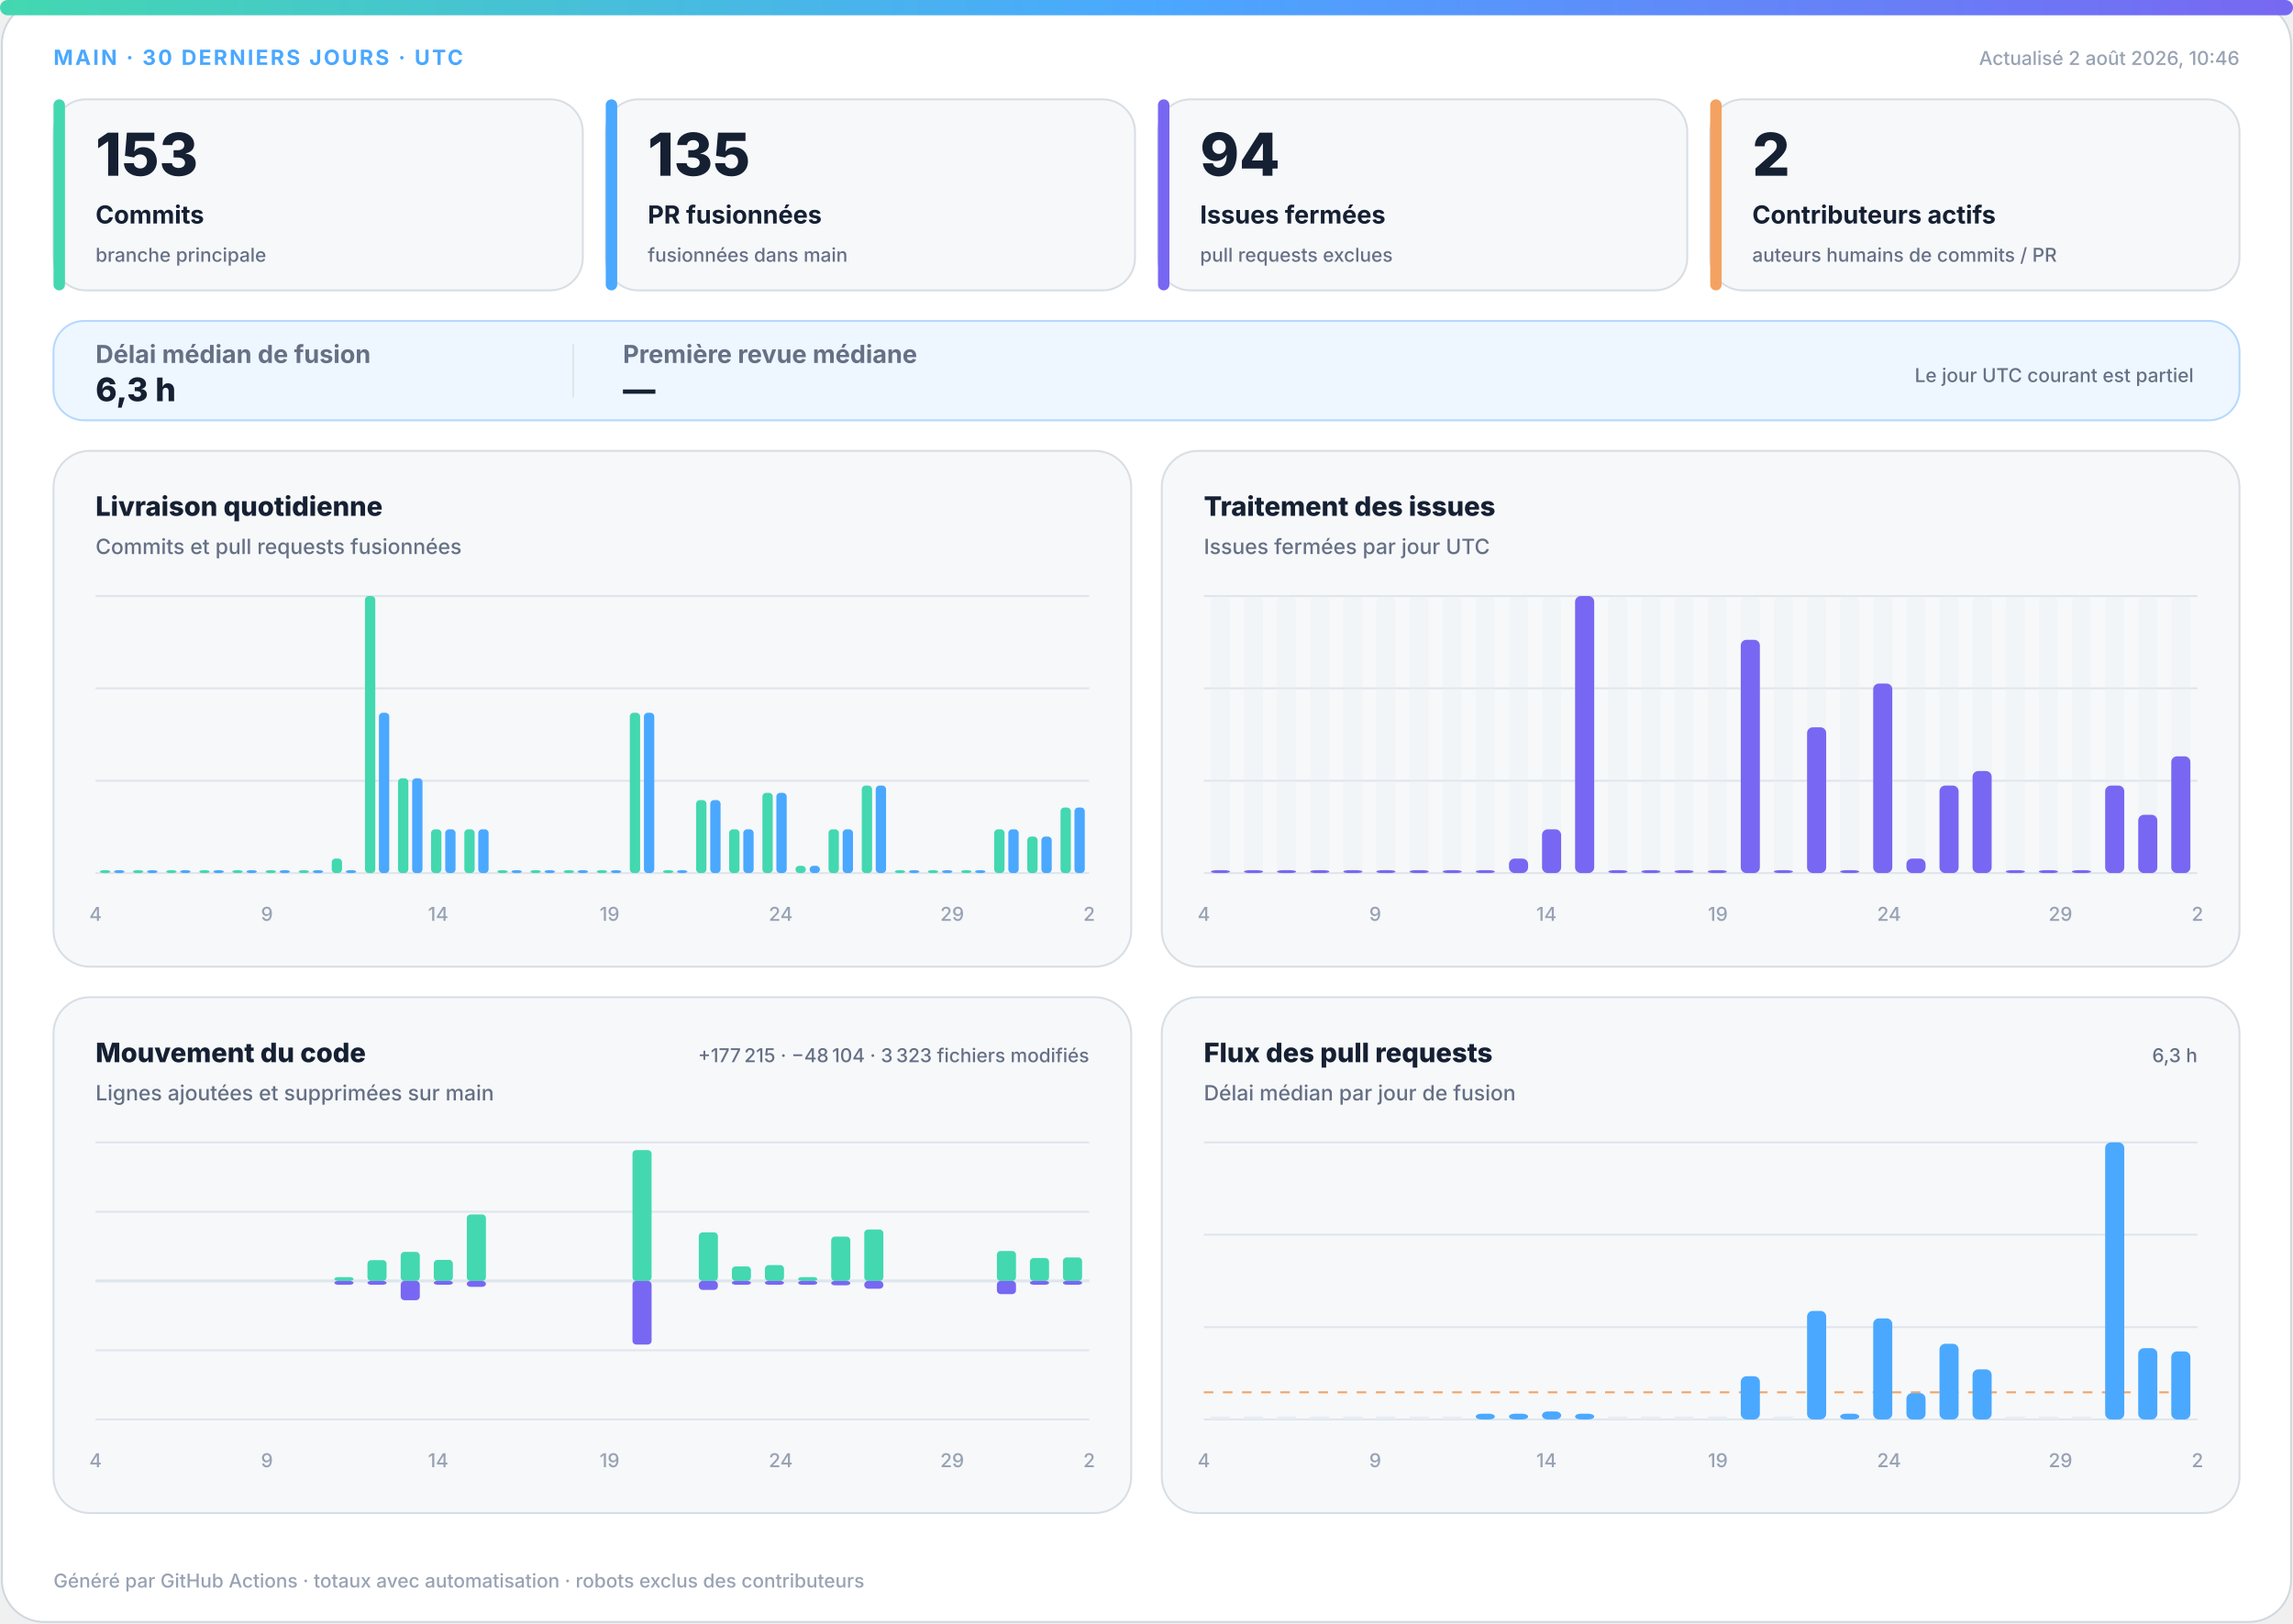
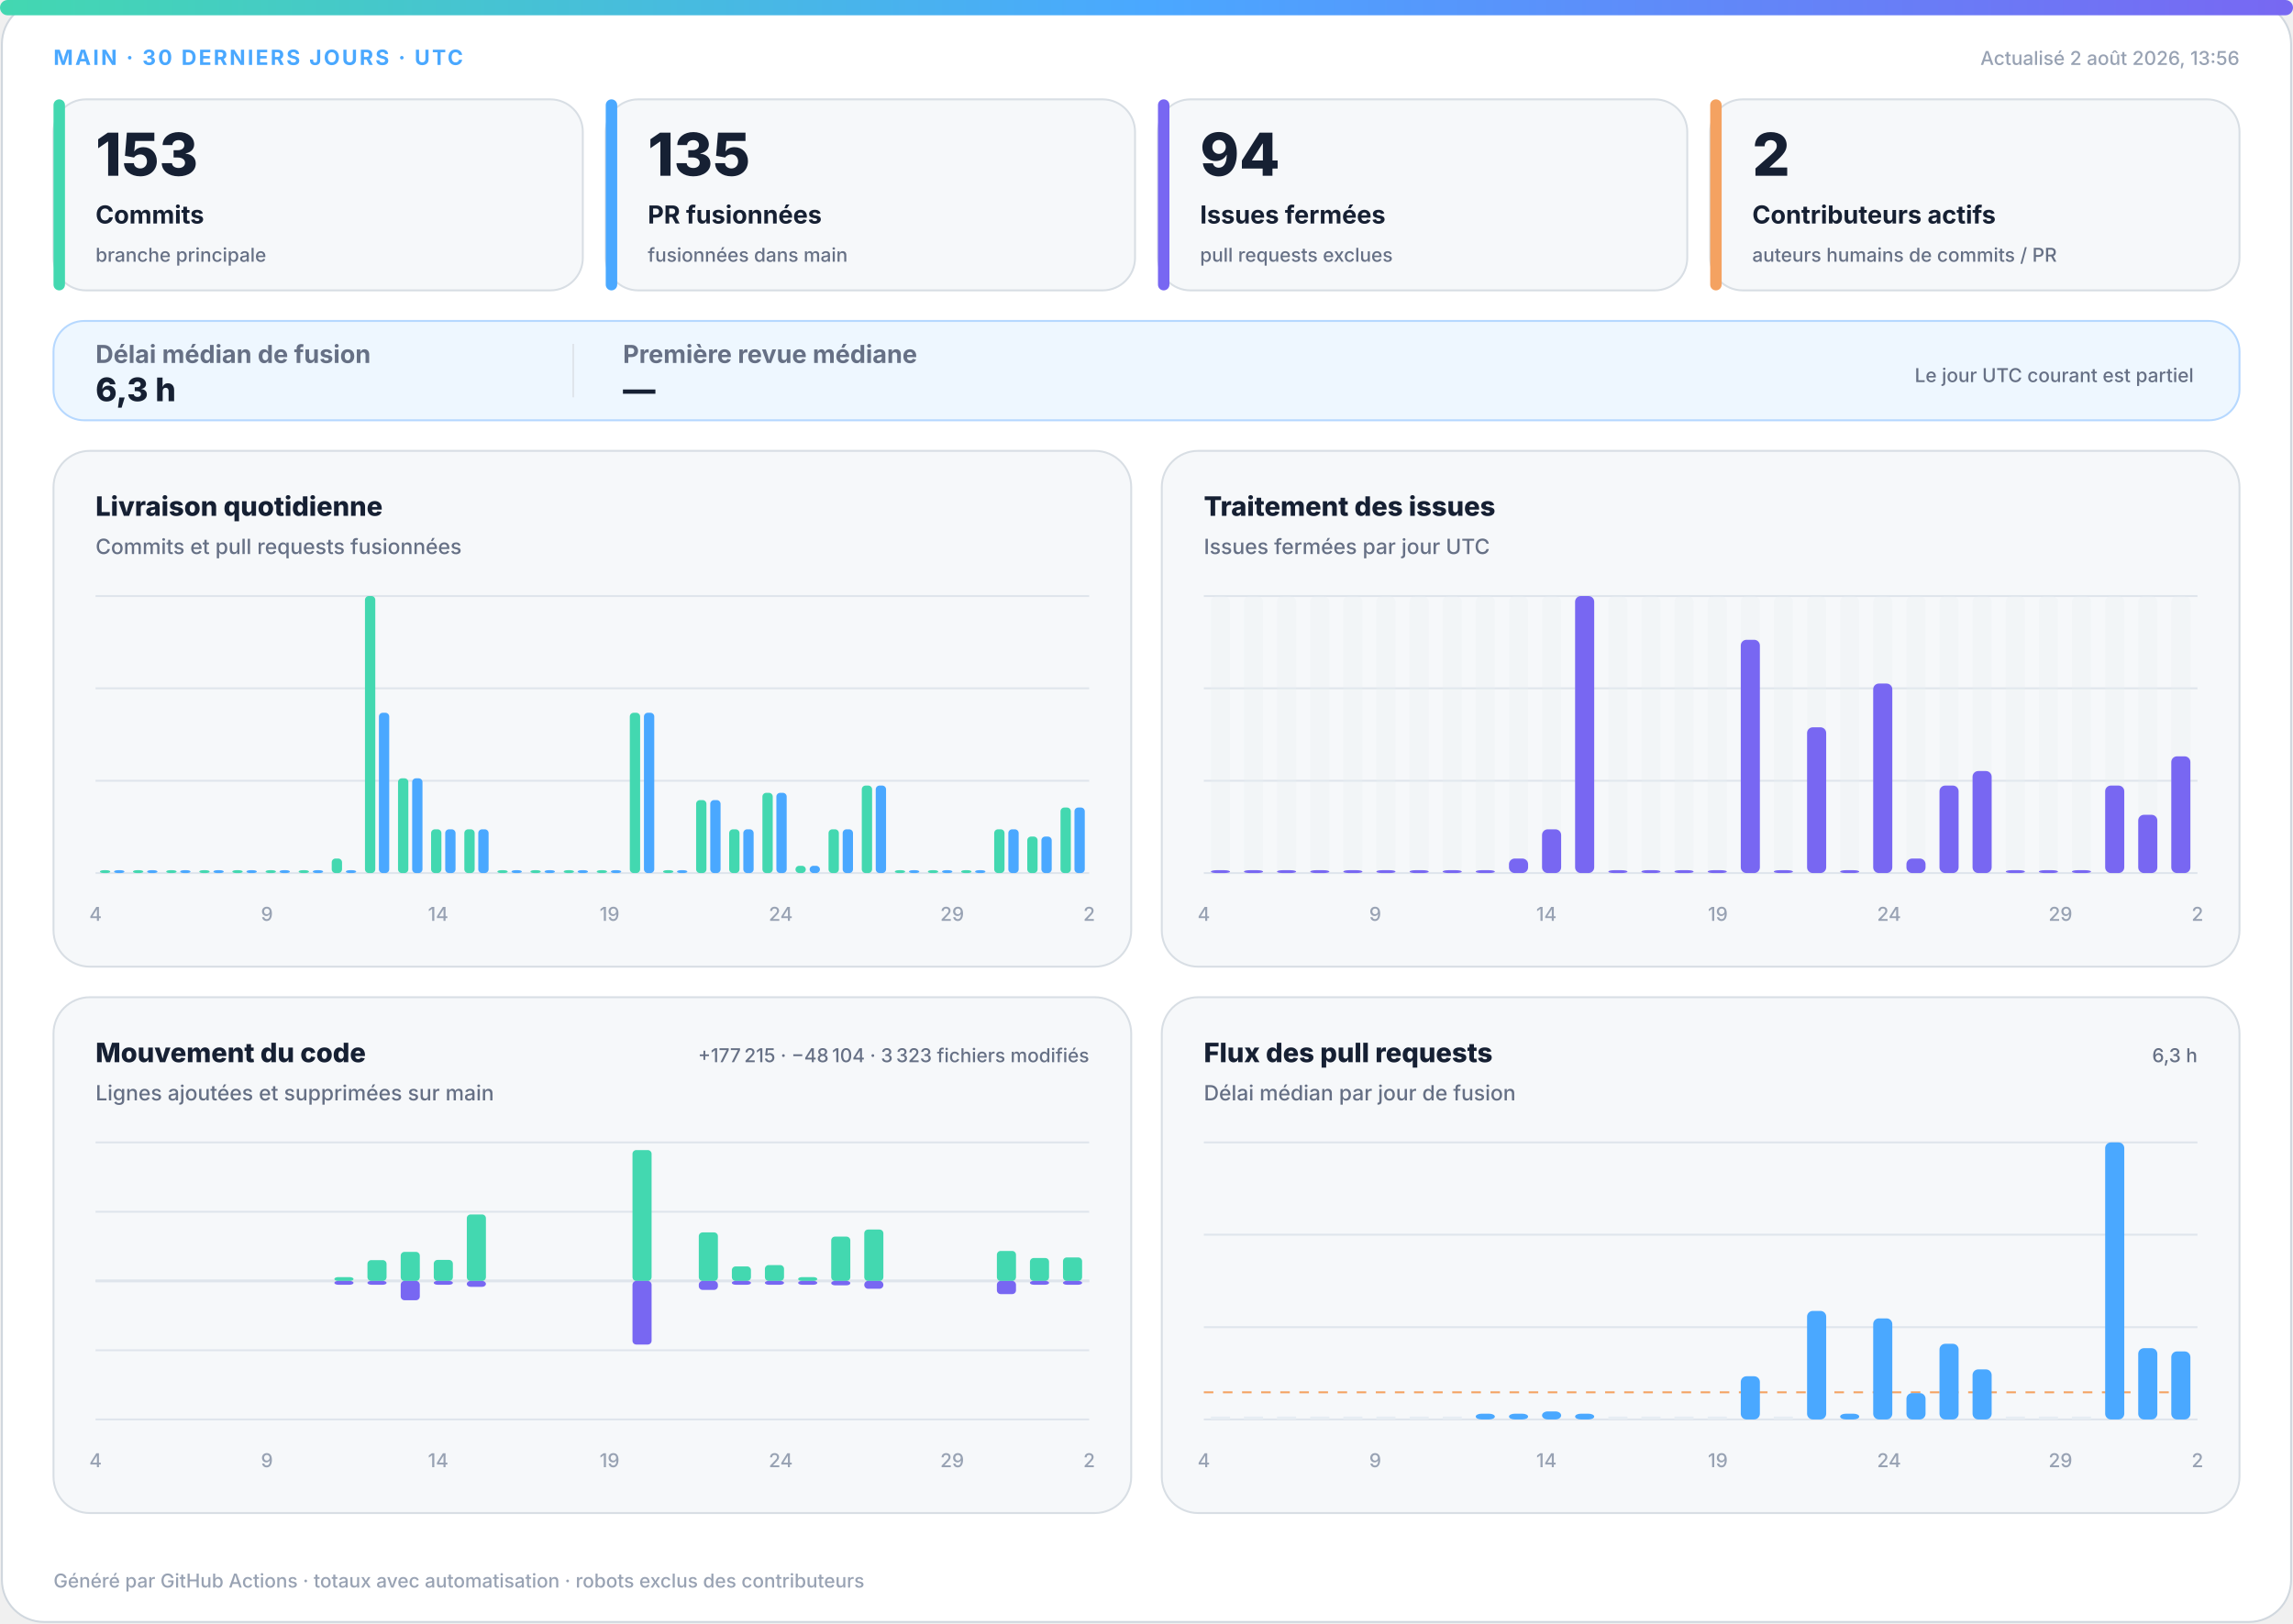
<svg xmlns="http://www.w3.org/2000/svg" width="1200" height="850" viewBox="0 0 1200 850" role="img" aria-labelledby="title desc">
  <defs>
    <linearGradient id="accent" x1="0" y1="0" x2="1" y2="0">
      <stop offset="0%" stop-color="#43d8b0" />
      <stop offset="50%" stop-color="#4aa8ff" />
      <stop offset="100%" stop-color="#7867f2" />
    </linearGradient>
    <linearGradient id="soft" x1="0" y1="0" x2="1" y2="1">
      <stop offset="0%" stop-color="#43d8b0" stop-opacity=".18" />
      <stop offset="100%" stop-color="#7867f2" stop-opacity=".12" />
    </linearGradient>
  </defs>
  <style>
.bg{fill:#fff;stroke:#d0d7de}.surface{fill:#f6f8fa;stroke:#d8dee4}.strong{fill:#eef7ff;stroke:#b6d8ff}.ink{fill:#162033}.muted{fill:#667085}.faint{fill:#98a2b3}.grid{stroke:#dfe5ec}.track{fill:#e7edf3}
.meta{font:750 11px -apple-system,BlinkMacSystemFont,"Segoe UI",sans-serif;letter-spacing:1.1px}.value{font:820 31px -apple-system,BlinkMacSystemFont,"Segoe UI",sans-serif}.label{font:720 13px -apple-system,BlinkMacSystemFont,"Segoe UI",sans-serif}.scope{font:520 10px -apple-system,BlinkMacSystemFont,"Segoe UI",sans-serif}.chart-title{font:760 14px -apple-system,BlinkMacSystemFont,"Segoe UI",sans-serif}.chart-subtitle{font:520 11px -apple-system,BlinkMacSystemFont,"Segoe UI",sans-serif}.small{font:540 10px -apple-system,BlinkMacSystemFont,"Segoe UI",sans-serif}.flow-value{font:780 17px -apple-system,BlinkMacSystemFont,"Segoe UI",sans-serif}
@media(prefers-color-scheme:dark){.bg{fill:#0d1117;stroke:#30363d}.surface{fill:#161b22;stroke:#30363d}.strong{fill:#10263a;stroke:#244d70}.ink{fill:#f0f6fc}.muted{fill:#a7b0bc}.faint{fill:#7d8590}.grid{stroke:#30363d}.track{fill:#27313d}}
</style>
  <rect class="bg" x="1" y="1" width="1198" height="848" rx="22" />
  <rect x="0" y="0" width="1200" height="8" rx="4" fill="url(#accent)" />
  <text class="meta" x="28" y="34" fill="#4aa8ff">MAIN · 30 DERNIERS JOURS · UTC</text>
-   <text class="small faint" x="1172" y="34" text-anchor="end">Actualisé 2 août 2026, 10:46</text>
+   <text class="small faint" x="1172" y="34" text-anchor="end">Actualisé 2 août 2026, 13:56</text>
  <g>
    <rect class="surface" x="28" y="52" width="277" height="100" rx="17" />
    <rect x="28" y="52" width="6" height="100" rx="3" fill="#43d8b0" />
    <text class="value ink" x="50" y="92" style="font-size:31px">153</text>
    <text class="label ink" x="50" y="117" style="font-size:13px">Commits</text>
    <text class="scope muted" x="50" y="137" style="font-size:10px">branche principale</text>
  </g>
  <g>
    <rect class="surface" x="317" y="52" width="277" height="100" rx="17" />
    <rect x="317" y="52" width="6" height="100" rx="3" fill="#4aa8ff" />
    <text class="value ink" x="339" y="92" style="font-size:31px">135</text>
    <text class="label ink" x="339" y="117" style="font-size:13px">PR fusionnées</text>
    <text class="scope muted" x="339" y="137" style="font-size:10px">fusionnées dans main</text>
  </g>
  <g>
    <rect class="surface" x="606" y="52" width="277" height="100" rx="17" />
    <rect x="606" y="52" width="6" height="100" rx="3" fill="#7867f2" />
    <text class="value ink" x="628" y="92" style="font-size:31px">94</text>
    <text class="label ink" x="628" y="117" style="font-size:13px">Issues fermées</text>
    <text class="scope muted" x="628" y="137" style="font-size:10px">pull requests exclues</text>
  </g>
  <g>
    <rect class="surface" x="895" y="52" width="277" height="100" rx="17" />
    <rect x="895" y="52" width="6" height="100" rx="3" fill="#f4a261" />
    <text class="value ink" x="917" y="92" style="font-size:31px">2</text>
    <text class="label ink" x="917" y="117" style="font-size:13px">Contributeurs actifs</text>
    <text class="scope muted" x="917" y="137" style="font-size:10px">auteurs humains de commits / PR</text>
  </g>
  <g>
    <rect class="strong" x="28" y="168" width="1144" height="52" rx="16" fill="url(#soft)" />
    <text class="label muted" x="50" y="190">Délai médian de fusion</text>
    <text class="flow-value ink" x="50" y="210">6,3 h</text>
    <line class="grid" x1="300" y1="180" x2="300" y2="208" />
    <text class="label muted" x="326" y="190">Première revue médiane</text>
    <text class="flow-value ink" x="326" y="210">—</text>
    <text class="scope muted" x="1148" y="200" text-anchor="end">Le jour UTC courant est partiel</text>
  </g>
  <g>
    <rect class="surface" x="28" y="236" width="564" height="270" rx="19" />
    <text class="chart-title ink" x="50" y="270">Livraison quotidienne</text>
    <text class="chart-subtitle muted" x="50" y="290">Commits et pull requests fusionnées</text>
    <line class="grid" x1="50" y1="312.0" x2="570" y2="312.0" />
    <line class="grid" x1="50" y1="360.3" x2="570" y2="360.3" />
    <line class="grid" x1="50" y1="408.7" x2="570" y2="408.7" />
    <line class="grid" x1="50" y1="457.0" x2="570" y2="457.0" />
    <rect x="52.3" y="455.5" width="5.4" height="1.5" rx="2" fill="#43d8b0" />
    <rect x="59.7" y="455.5" width="5.4" height="1.5" rx="2" fill="#4aa8ff" />
    <rect x="69.6" y="455.5" width="5.4" height="1.5" rx="2" fill="#43d8b0" />
    <rect x="77.0" y="455.5" width="5.4" height="1.5" rx="2" fill="#4aa8ff" />
    <rect x="87.0" y="455.5" width="5.4" height="1.5" rx="2" fill="#43d8b0" />
    <rect x="94.3" y="455.5" width="5.4" height="1.5" rx="2" fill="#4aa8ff" />
    <rect x="104.3" y="455.5" width="5.4" height="1.5" rx="2" fill="#43d8b0" />
    <rect x="111.7" y="455.5" width="5.4" height="1.5" rx="2" fill="#4aa8ff" />
    <rect x="121.6" y="455.5" width="5.4" height="1.5" rx="2" fill="#43d8b0" />
    <rect x="129.0" y="455.5" width="5.4" height="1.5" rx="2" fill="#4aa8ff" />
    <rect x="139.0" y="455.5" width="5.4" height="1.5" rx="2" fill="#43d8b0" />
    <rect x="146.3" y="455.5" width="5.4" height="1.5" rx="2" fill="#4aa8ff" />
    <rect x="156.3" y="455.5" width="5.4" height="1.5" rx="2" fill="#43d8b0" />
    <rect x="163.7" y="455.5" width="5.4" height="1.5" rx="2" fill="#4aa8ff" />
    <rect x="173.6" y="449.4" width="5.4" height="7.6" rx="2" fill="#43d8b0" />
    <rect x="181.0" y="455.5" width="5.4" height="1.5" rx="2" fill="#4aa8ff" />
    <rect x="191.0" y="312.0" width="5.4" height="145.0" rx="2" fill="#43d8b0" />
    <rect x="198.3" y="373.1" width="5.4" height="83.9" rx="2" fill="#4aa8ff" />
    <rect x="208.3" y="407.4" width="5.4" height="49.6" rx="2" fill="#43d8b0" />
    <rect x="215.7" y="407.4" width="5.4" height="49.6" rx="2" fill="#4aa8ff" />
    <rect x="225.6" y="434.1" width="5.4" height="22.9" rx="2" fill="#43d8b0" />
    <rect x="233.0" y="434.1" width="5.4" height="22.9" rx="2" fill="#4aa8ff" />
    <rect x="243.0" y="434.1" width="5.4" height="22.9" rx="2" fill="#43d8b0" />
    <rect x="250.3" y="434.1" width="5.4" height="22.9" rx="2" fill="#4aa8ff" />
    <rect x="260.3" y="455.5" width="5.4" height="1.5" rx="2" fill="#43d8b0" />
    <rect x="267.7" y="455.5" width="5.4" height="1.5" rx="2" fill="#4aa8ff" />
    <rect x="277.6" y="455.5" width="5.4" height="1.5" rx="2" fill="#43d8b0" />
    <rect x="285.0" y="455.5" width="5.4" height="1.5" rx="2" fill="#4aa8ff" />
    <rect x="295.0" y="455.5" width="5.4" height="1.5" rx="2" fill="#43d8b0" />
    <rect x="302.3" y="455.5" width="5.4" height="1.5" rx="2" fill="#4aa8ff" />
    <rect x="312.3" y="455.5" width="5.4" height="1.5" rx="2" fill="#43d8b0" />
    <rect x="319.7" y="455.5" width="5.4" height="1.5" rx="2" fill="#4aa8ff" />
    <rect x="329.6" y="373.1" width="5.4" height="83.9" rx="2" fill="#43d8b0" />
    <rect x="337.0" y="373.1" width="5.4" height="83.9" rx="2" fill="#4aa8ff" />
    <rect x="347.0" y="455.5" width="5.4" height="1.5" rx="2" fill="#43d8b0" />
    <rect x="354.3" y="455.5" width="5.4" height="1.5" rx="2" fill="#4aa8ff" />
    <rect x="364.3" y="418.8" width="5.4" height="38.2" rx="2" fill="#43d8b0" />
    <rect x="371.7" y="418.8" width="5.4" height="38.2" rx="2" fill="#4aa8ff" />
    <rect x="381.6" y="434.1" width="5.4" height="22.9" rx="2" fill="#43d8b0" />
    <rect x="389.0" y="434.1" width="5.4" height="22.9" rx="2" fill="#4aa8ff" />
    <rect x="399.0" y="415.0" width="5.4" height="42.0" rx="2" fill="#43d8b0" />
    <rect x="406.3" y="415.0" width="5.4" height="42.0" rx="2" fill="#4aa8ff" />
    <rect x="416.3" y="453.2" width="5.4" height="3.8" rx="2" fill="#43d8b0" />
    <rect x="423.7" y="453.2" width="5.4" height="3.8" rx="2" fill="#4aa8ff" />
    <rect x="433.6" y="434.1" width="5.4" height="22.9" rx="2" fill="#43d8b0" />
    <rect x="441.0" y="434.1" width="5.4" height="22.9" rx="2" fill="#4aa8ff" />
    <rect x="451.0" y="411.2" width="5.4" height="45.8" rx="2" fill="#43d8b0" />
    <rect x="458.3" y="411.2" width="5.4" height="45.8" rx="2" fill="#4aa8ff" />
    <rect x="468.3" y="455.5" width="5.4" height="1.5" rx="2" fill="#43d8b0" />
    <rect x="475.7" y="455.5" width="5.4" height="1.5" rx="2" fill="#4aa8ff" />
    <rect x="485.6" y="455.5" width="5.4" height="1.5" rx="2" fill="#43d8b0" />
    <rect x="493.0" y="455.5" width="5.4" height="1.5" rx="2" fill="#4aa8ff" />
    <rect x="503.0" y="455.5" width="5.4" height="1.5" rx="2" fill="#43d8b0" />
    <rect x="510.3" y="455.5" width="5.4" height="1.5" rx="2" fill="#4aa8ff" />
    <rect x="520.3" y="434.1" width="5.4" height="22.9" rx="2" fill="#43d8b0" />
    <rect x="527.7" y="434.1" width="5.4" height="22.9" rx="2" fill="#4aa8ff" />
    <rect x="537.6" y="437.9" width="5.4" height="19.1" rx="2" fill="#43d8b0" />
    <rect x="545.0" y="437.9" width="5.4" height="19.1" rx="2" fill="#4aa8ff" />
    <rect x="555.0" y="422.7" width="5.4" height="34.3" rx="2" fill="#43d8b0" />
    <rect x="562.3" y="422.7" width="5.4" height="34.3" rx="2" fill="#4aa8ff" />
    <text class="small faint" x="50.0" y="482" text-anchor="middle">4</text>
    <text class="small faint" x="139.7" y="482" text-anchor="middle">9</text>
    <text class="small faint" x="229.3" y="482" text-anchor="middle">14</text>
    <text class="small faint" x="319.0" y="482" text-anchor="middle">19</text>
    <text class="small faint" x="408.6" y="482" text-anchor="middle">24</text>
    <text class="small faint" x="498.3" y="482" text-anchor="middle">29</text>
    <text class="small faint" x="570.0" y="482" text-anchor="middle">2</text>
  </g>
  <g>
    <rect class="surface" x="608" y="236" width="564" height="270" rx="19" />
    <text class="chart-title ink" x="630" y="270">Traitement des issues</text>
    <text class="chart-subtitle muted" x="630" y="290">Issues fermées par jour UTC</text>
    <line class="grid" x1="630" y1="312.0" x2="1150" y2="312.0" />
    <line class="grid" x1="630" y1="360.3" x2="1150" y2="360.3" />
    <line class="grid" x1="630" y1="408.7" x2="1150" y2="408.7" />
    <line class="grid" x1="630" y1="457.0" x2="1150" y2="457.0" />
    <g>
      <rect class="track" x="633.7" y="312" width="10.0" height="145" rx="3" opacity=".3" />
      <rect x="633.7" y="455.5" width="10.0" height="1.5" rx="3" fill="#7867f2" />
    </g>
    <g>
      <rect class="track" x="651.0" y="312" width="10.0" height="145" rx="3" opacity=".3" />
      <rect x="651.0" y="455.5" width="10.0" height="1.5" rx="3" fill="#7867f2" />
    </g>
    <g>
      <rect class="track" x="668.3" y="312" width="10.0" height="145" rx="3" opacity=".3" />
      <rect x="668.3" y="455.5" width="10.0" height="1.5" rx="3" fill="#7867f2" />
    </g>
    <g>
      <rect class="track" x="685.7" y="312" width="10.0" height="145" rx="3" opacity=".3" />
      <rect x="685.7" y="455.5" width="10.0" height="1.5" rx="3" fill="#7867f2" />
    </g>
    <g>
      <rect class="track" x="703.0" y="312" width="10.0" height="145" rx="3" opacity=".3" />
      <rect x="703.0" y="455.5" width="10.0" height="1.5" rx="3" fill="#7867f2" />
    </g>
    <g>
      <rect class="track" x="720.3" y="312" width="10.0" height="145" rx="3" opacity=".3" />
      <rect x="720.3" y="455.5" width="10.0" height="1.5" rx="3" fill="#7867f2" />
    </g>
    <g>
      <rect class="track" x="737.7" y="312" width="10.0" height="145" rx="3" opacity=".3" />
      <rect x="737.7" y="455.5" width="10.0" height="1.5" rx="3" fill="#7867f2" />
    </g>
    <g>
      <rect class="track" x="755.0" y="312" width="10.0" height="145" rx="3" opacity=".3" />
      <rect x="755.0" y="455.5" width="10.0" height="1.5" rx="3" fill="#7867f2" />
    </g>
    <g>
      <rect class="track" x="772.3" y="312" width="10.0" height="145" rx="3" opacity=".3" />
      <rect x="772.3" y="455.5" width="10.0" height="1.5" rx="3" fill="#7867f2" />
    </g>
    <g>
      <rect class="track" x="789.7" y="312" width="10.0" height="145" rx="3" opacity=".3" />
      <rect x="789.7" y="449.4" width="10.0" height="7.6" rx="3" fill="#7867f2" />
    </g>
    <g>
      <rect class="track" x="807.0" y="312" width="10.0" height="145" rx="3" opacity=".3" />
      <rect x="807.0" y="434.1" width="10.0" height="22.9" rx="3" fill="#7867f2" />
    </g>
    <g>
      <rect class="track" x="824.3" y="312" width="10.0" height="145" rx="3" opacity=".3" />
      <rect x="824.3" y="312.0" width="10.0" height="145.0" rx="3" fill="#7867f2" />
    </g>
    <g>
      <rect class="track" x="841.7" y="312" width="10.0" height="145" rx="3" opacity=".3" />
      <rect x="841.7" y="455.5" width="10.0" height="1.5" rx="3" fill="#7867f2" />
    </g>
    <g>
      <rect class="track" x="859.0" y="312" width="10.0" height="145" rx="3" opacity=".3" />
      <rect x="859.0" y="455.5" width="10.0" height="1.5" rx="3" fill="#7867f2" />
    </g>
    <g>
      <rect class="track" x="876.3" y="312" width="10.0" height="145" rx="3" opacity=".3" />
      <rect x="876.3" y="455.5" width="10.0" height="1.5" rx="3" fill="#7867f2" />
    </g>
    <g>
      <rect class="track" x="893.7" y="312" width="10.0" height="145" rx="3" opacity=".3" />
      <rect x="893.7" y="455.5" width="10.0" height="1.5" rx="3" fill="#7867f2" />
    </g>
    <g>
      <rect class="track" x="911.0" y="312" width="10.0" height="145" rx="3" opacity=".3" />
      <rect x="911.0" y="334.9" width="10.0" height="122.1" rx="3" fill="#7867f2" />
    </g>
    <g>
      <rect class="track" x="928.3" y="312" width="10.0" height="145" rx="3" opacity=".3" />
      <rect x="928.3" y="455.5" width="10.0" height="1.5" rx="3" fill="#7867f2" />
    </g>
    <g>
      <rect class="track" x="945.7" y="312" width="10.0" height="145" rx="3" opacity=".3" />
      <rect x="945.7" y="380.7" width="10.0" height="76.3" rx="3" fill="#7867f2" />
    </g>
    <g>
      <rect class="track" x="963.0" y="312" width="10.0" height="145" rx="3" opacity=".3" />
      <rect x="963.0" y="455.5" width="10.0" height="1.5" rx="3" fill="#7867f2" />
    </g>
    <g>
      <rect class="track" x="980.3" y="312" width="10.0" height="145" rx="3" opacity=".3" />
      <rect x="980.3" y="357.8" width="10.0" height="99.2" rx="3" fill="#7867f2" />
    </g>
    <g>
      <rect class="track" x="997.7" y="312" width="10.0" height="145" rx="3" opacity=".3" />
      <rect x="997.7" y="449.4" width="10.0" height="7.6" rx="3" fill="#7867f2" />
    </g>
    <g>
      <rect class="track" x="1015.0" y="312" width="10.0" height="145" rx="3" opacity=".3" />
      <rect x="1015.0" y="411.2" width="10.0" height="45.8" rx="3" fill="#7867f2" />
    </g>
    <g>
      <rect class="track" x="1032.3" y="312" width="10.0" height="145" rx="3" opacity=".3" />
      <rect x="1032.3" y="403.6" width="10.0" height="53.4" rx="3" fill="#7867f2" />
    </g>
    <g>
      <rect class="track" x="1049.7" y="312" width="10.0" height="145" rx="3" opacity=".3" />
      <rect x="1049.7" y="455.5" width="10.0" height="1.5" rx="3" fill="#7867f2" />
    </g>
    <g>
      <rect class="track" x="1067.0" y="312" width="10.0" height="145" rx="3" opacity=".3" />
      <rect x="1067.0" y="455.5" width="10.0" height="1.5" rx="3" fill="#7867f2" />
    </g>
    <g>
      <rect class="track" x="1084.3" y="312" width="10.0" height="145" rx="3" opacity=".3" />
      <rect x="1084.3" y="455.5" width="10.0" height="1.5" rx="3" fill="#7867f2" />
    </g>
    <g>
      <rect class="track" x="1101.7" y="312" width="10.0" height="145" rx="3" opacity=".3" />
      <rect x="1101.7" y="411.2" width="10.0" height="45.8" rx="3" fill="#7867f2" />
    </g>
    <g>
      <rect class="track" x="1119.0" y="312" width="10.0" height="145" rx="3" opacity=".3" />
      <rect x="1119.0" y="426.5" width="10.0" height="30.5" rx="3" fill="#7867f2" />
    </g>
    <g>
      <rect class="track" x="1136.3" y="312" width="10.0" height="145" rx="3" opacity=".3" />
      <rect x="1136.3" y="395.9" width="10.0" height="61.1" rx="3" fill="#7867f2" />
    </g>
    <text class="small faint" x="630.0" y="482" text-anchor="middle">4</text>
    <text class="small faint" x="719.7" y="482" text-anchor="middle">9</text>
    <text class="small faint" x="809.3" y="482" text-anchor="middle">14</text>
    <text class="small faint" x="899.0" y="482" text-anchor="middle">19</text>
    <text class="small faint" x="988.6" y="482" text-anchor="middle">24</text>
    <text class="small faint" x="1078.3" y="482" text-anchor="middle">29</text>
    <text class="small faint" x="1150.0" y="482" text-anchor="middle">2</text>
  </g>
  <g>
    <rect class="surface" x="28" y="522" width="564" height="270" rx="19" />
    <text class="chart-title ink" x="50" y="556">Mouvement du code</text>
    <text class="chart-subtitle muted" x="50" y="576">Lignes ajoutées et supprimées sur main</text>
    <text class="small muted" x="570" y="556" text-anchor="end">+177 215 · −48 104 · 3 323 fichiers modifiés</text>
    <line class="grid" x1="50" y1="598.0" x2="570" y2="598.0" />
    <line class="grid" x1="50" y1="634.3" x2="570" y2="634.3" />
    <line class="grid" x1="50" y1="670.5" x2="570" y2="670.5" />
    <line class="grid" x1="50" y1="706.8" x2="570" y2="706.8" />
    <line class="grid" x1="50" y1="743.0" x2="570" y2="743.0" />
    <line class="grid" x1="50" y1="670.5" x2="570" y2="670.5" stroke-width="1.5" />
    <rect x="53.7" y="670.5" width="10.0" height="0.0" rx="2" fill="#43d8b0" />
    <rect x="53.7" y="670.5" width="10.0" height="0.0" rx="2" fill="#7867f2" />
    <rect x="71.0" y="670.5" width="10.0" height="0.0" rx="2" fill="#43d8b0" />
    <rect x="71.0" y="670.5" width="10.0" height="0.0" rx="2" fill="#7867f2" />
    <rect x="88.3" y="670.5" width="10.0" height="0.0" rx="2" fill="#43d8b0" />
    <rect x="88.3" y="670.5" width="10.0" height="0.0" rx="2" fill="#7867f2" />
    <rect x="105.7" y="670.5" width="10.0" height="0.0" rx="2" fill="#43d8b0" />
    <rect x="105.7" y="670.5" width="10.0" height="0.0" rx="2" fill="#7867f2" />
    <rect x="123.0" y="670.5" width="10.0" height="0.0" rx="2" fill="#43d8b0" />
    <rect x="123.0" y="670.5" width="10.0" height="0.0" rx="2" fill="#7867f2" />
    <rect x="140.3" y="670.5" width="10.0" height="0.0" rx="2" fill="#43d8b0" />
    <rect x="140.3" y="670.5" width="10.0" height="0.0" rx="2" fill="#7867f2" />
    <rect x="157.7" y="670.5" width="10.0" height="0.0" rx="2" fill="#43d8b0" />
    <rect x="157.7" y="670.5" width="10.0" height="0.0" rx="2" fill="#7867f2" />
    <rect x="175.0" y="668.5" width="10.0" height="2.0" rx="2" fill="#43d8b0" />
    <rect x="175.0" y="670.5" width="10.0" height="2.0" rx="2" fill="#7867f2" />
    <rect x="192.3" y="659.6" width="10.0" height="10.9" rx="2" fill="#43d8b0" />
    <rect x="192.3" y="670.5" width="10.0" height="2.0" rx="2" fill="#7867f2" />
    <rect x="209.7" y="655.3" width="10.0" height="15.2" rx="2" fill="#43d8b0" />
    <rect x="209.7" y="670.5" width="10.0" height="10.1" rx="2" fill="#7867f2" />
    <rect x="227.0" y="659.5" width="10.0" height="11.0" rx="2" fill="#43d8b0" />
    <rect x="227.0" y="670.5" width="10.0" height="2.0" rx="2" fill="#7867f2" />
    <rect x="244.3" y="635.7" width="10.0" height="34.8" rx="2" fill="#43d8b0" />
    <rect x="244.3" y="670.5" width="10.0" height="3.1" rx="2" fill="#7867f2" />
    <rect x="261.7" y="670.5" width="10.0" height="0.0" rx="2" fill="#43d8b0" />
    <rect x="261.7" y="670.5" width="10.0" height="0.0" rx="2" fill="#7867f2" />
    <rect x="279.0" y="670.5" width="10.0" height="0.0" rx="2" fill="#43d8b0" />
    <rect x="279.0" y="670.5" width="10.0" height="0.0" rx="2" fill="#7867f2" />
    <rect x="296.3" y="670.5" width="10.0" height="0.0" rx="2" fill="#43d8b0" />
    <rect x="296.3" y="670.5" width="10.0" height="0.0" rx="2" fill="#7867f2" />
    <rect x="313.7" y="670.5" width="10.0" height="0.0" rx="2" fill="#43d8b0" />
    <rect x="313.7" y="670.5" width="10.0" height="0.0" rx="2" fill="#7867f2" />
    <rect x="331.0" y="602.0" width="10.0" height="68.5" rx="2" fill="#43d8b0" />
    <rect x="331.0" y="670.5" width="10.0" height="33.3" rx="2" fill="#7867f2" />
    <rect x="348.3" y="670.5" width="10.0" height="0.0" rx="2" fill="#43d8b0" />
    <rect x="348.3" y="670.5" width="10.0" height="0.0" rx="2" fill="#7867f2" />
    <rect x="365.7" y="645.1" width="10.0" height="25.4" rx="2" fill="#43d8b0" />
    <rect x="365.7" y="670.5" width="10.0" height="4.7" rx="2" fill="#7867f2" />
    <rect x="383.0" y="662.9" width="10.0" height="7.6" rx="2" fill="#43d8b0" />
    <rect x="383.0" y="670.5" width="10.0" height="2.0" rx="2" fill="#7867f2" />
    <rect x="400.3" y="662.2" width="10.0" height="8.3" rx="2" fill="#43d8b0" />
    <rect x="400.3" y="670.5" width="10.0" height="2.0" rx="2" fill="#7867f2" />
    <rect x="417.7" y="668.5" width="10.0" height="2.0" rx="2" fill="#43d8b0" />
    <rect x="417.7" y="670.5" width="10.0" height="2.0" rx="2" fill="#7867f2" />
    <rect x="435.0" y="647.3" width="10.0" height="23.2" rx="2" fill="#43d8b0" />
    <rect x="435.0" y="670.5" width="10.0" height="2.3" rx="2" fill="#7867f2" />
    <rect x="452.3" y="643.6" width="10.0" height="26.9" rx="2" fill="#43d8b0" />
    <rect x="452.3" y="670.5" width="10.0" height="4.1" rx="2" fill="#7867f2" />
    <rect x="469.7" y="670.5" width="10.0" height="0.0" rx="2" fill="#43d8b0" />
    <rect x="469.7" y="670.5" width="10.0" height="0.0" rx="2" fill="#7867f2" />
    <rect x="487.0" y="670.5" width="10.0" height="0.0" rx="2" fill="#43d8b0" />
    <rect x="487.0" y="670.5" width="10.0" height="0.0" rx="2" fill="#7867f2" />
    <rect x="504.3" y="670.5" width="10.0" height="0.0" rx="2" fill="#43d8b0" />
    <rect x="504.3" y="670.5" width="10.0" height="0.0" rx="2" fill="#7867f2" />
    <rect x="521.7" y="654.8" width="10.0" height="15.7" rx="2" fill="#43d8b0" />
    <rect x="521.7" y="670.5" width="10.0" height="6.9" rx="2" fill="#7867f2" />
    <rect x="539.0" y="658.5" width="10.0" height="12.0" rx="2" fill="#43d8b0" />
    <rect x="539.0" y="670.5" width="10.0" height="2.0" rx="2" fill="#7867f2" />
    <rect x="556.3" y="658.2" width="10.0" height="12.3" rx="2" fill="#43d8b0" />
    <rect x="556.3" y="670.5" width="10.0" height="2.0" rx="2" fill="#7867f2" />
    <text class="small faint" x="50.0" y="768" text-anchor="middle">4</text>
    <text class="small faint" x="139.7" y="768" text-anchor="middle">9</text>
    <text class="small faint" x="229.3" y="768" text-anchor="middle">14</text>
    <text class="small faint" x="319.0" y="768" text-anchor="middle">19</text>
    <text class="small faint" x="408.6" y="768" text-anchor="middle">24</text>
    <text class="small faint" x="498.3" y="768" text-anchor="middle">29</text>
    <text class="small faint" x="570.0" y="768" text-anchor="middle">2</text>
  </g>
  <g>
    <rect class="surface" x="608" y="522" width="564" height="270" rx="19" />
    <text class="chart-title ink" x="630" y="556">Flux des pull requests</text>
    <text class="chart-subtitle muted" x="630" y="576">Délai médian par jour de fusion</text>
    <text class="small muted" x="1150" y="556" text-anchor="end">6,3 h</text>
    <line class="grid" x1="630" y1="598.0" x2="1150" y2="598.0" />
    <line class="grid" x1="630" y1="646.3" x2="1150" y2="646.3" />
    <line class="grid" x1="630" y1="694.7" x2="1150" y2="694.7" />
    <line class="grid" x1="630" y1="743.0" x2="1150" y2="743.0" />
    <line x1="630" y1="728.8" x2="1150" y2="728.8" stroke="#f4a261" stroke-dasharray="5 5" />
    <rect class="track" x="633.7" y="741.5" width="10.0" height="1.5" />
    <rect class="track" x="651.0" y="741.5" width="10.0" height="1.5" />
    <rect class="track" x="668.3" y="741.5" width="10.0" height="1.5" />
    <rect class="track" x="685.7" y="741.5" width="10.0" height="1.5" />
    <rect class="track" x="703.0" y="741.5" width="10.0" height="1.5" />
    <rect class="track" x="720.3" y="741.5" width="10.0" height="1.5" />
    <rect class="track" x="737.7" y="741.5" width="10.0" height="1.5" />
    <rect class="track" x="755.0" y="741.5" width="10.0" height="1.5" />
    <rect x="772.3" y="740.0" width="10.0" height="3.0" rx="3" fill="#4aa8ff" />
    <rect x="789.7" y="740.0" width="10.0" height="3.0" rx="3" fill="#4aa8ff" />
    <rect x="807.0" y="738.8" width="10.0" height="4.2" rx="3" fill="#4aa8ff" />
    <rect x="824.3" y="740.0" width="10.0" height="3.0" rx="3" fill="#4aa8ff" />
    <rect class="track" x="841.7" y="741.5" width="10.0" height="1.5" />
    <rect class="track" x="859.0" y="741.5" width="10.0" height="1.5" />
    <rect class="track" x="876.3" y="741.5" width="10.0" height="1.5" />
    <rect class="track" x="893.7" y="741.5" width="10.0" height="1.5" />
    <rect x="911.0" y="720.4" width="10.0" height="22.6" rx="3" fill="#4aa8ff" />
    <rect class="track" x="928.3" y="741.5" width="10.0" height="1.5" />
    <rect x="945.7" y="686.2" width="10.0" height="56.8" rx="3" fill="#4aa8ff" />
    <rect x="963.0" y="740.0" width="10.0" height="3.0" rx="3" fill="#4aa8ff" />
    <rect x="980.3" y="690.1" width="10.0" height="52.9" rx="3" fill="#4aa8ff" />
    <rect x="997.7" y="729.2" width="10.0" height="13.8" rx="3" fill="#4aa8ff" />
    <rect x="1015.0" y="703.4" width="10.0" height="39.6" rx="3" fill="#4aa8ff" />
    <rect x="1032.3" y="716.8" width="10.0" height="26.2" rx="3" fill="#4aa8ff" />
    <rect class="track" x="1049.7" y="741.5" width="10.0" height="1.5" />
    <rect class="track" x="1067.0" y="741.5" width="10.0" height="1.5" />
    <rect class="track" x="1084.3" y="741.5" width="10.0" height="1.5" />
    <rect x="1101.7" y="598.0" width="10.0" height="145.0" rx="3" fill="#4aa8ff" />
    <rect x="1119.0" y="705.7" width="10.0" height="37.3" rx="3" fill="#4aa8ff" />
    <rect x="1136.3" y="707.4" width="10.0" height="35.6" rx="3" fill="#4aa8ff" />
    <text class="small faint" x="630.0" y="768" text-anchor="middle">4</text>
    <text class="small faint" x="719.7" y="768" text-anchor="middle">9</text>
    <text class="small faint" x="809.3" y="768" text-anchor="middle">14</text>
    <text class="small faint" x="899.0" y="768" text-anchor="middle">19</text>
    <text class="small faint" x="988.6" y="768" text-anchor="middle">24</text>
    <text class="small faint" x="1078.3" y="768" text-anchor="middle">29</text>
    <text class="small faint" x="1150.0" y="768" text-anchor="middle">2</text>
  </g>
  <text class="small faint" x="28" y="831">Généré par GitHub Actions · totaux avec automatisation · robots exclus des contributeurs</text>
</svg>
